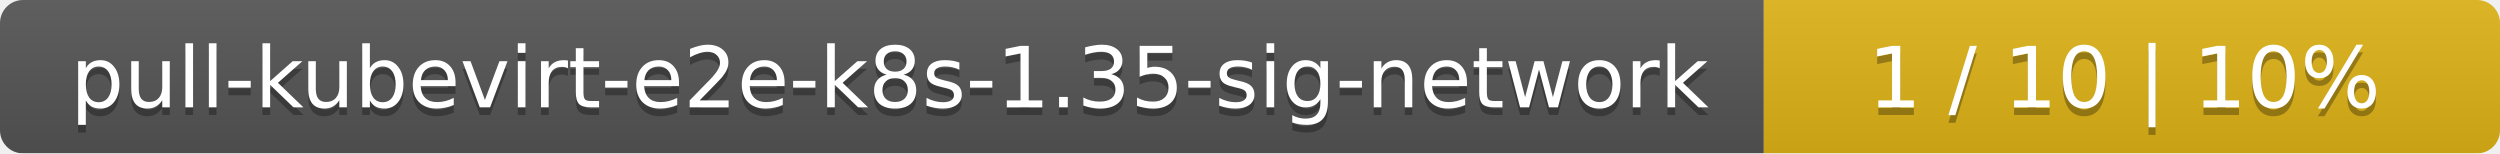
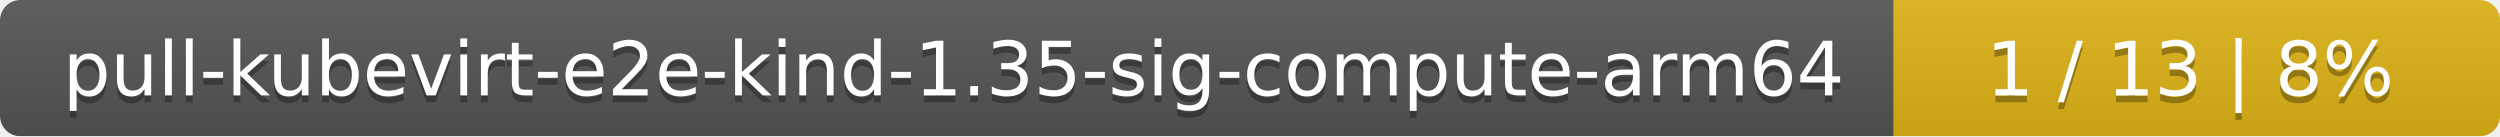
- <svg xmlns="http://www.w3.org/2000/svg" width="326" height="20">
+ <svg xmlns="http://www.w3.org/2000/svg" width="367" height="20">
  <linearGradient id="smooth" x2="0" y2="100%">
    <stop offset="0" stop-color="#bbb" stop-opacity=".1" />
    <stop offset="1" stop-opacity=".1" />
  </linearGradient>
  <mask id="round">
-     <rect width="326" height="20" rx="3" fill="#fff" />
+     <rect width="367" height="20" rx="3" fill="#fff" />
  </mask>
  <g mask="url(#round)">
-     <rect width="230" height="20" fill="#555" />
-     <rect x="230" width="96" height="20" fill="#dfb317" />
-     <rect width="326" height="20" fill="url(#smooth)" />
+     <rect width="278" height="20" fill="#555" />
+     <rect x="278" width="89" height="20" fill="#dfb317" />
+     <rect width="367" height="20" fill="url(#smooth)" />
  </g>
  <g fill="#fff" text-anchor="middle" font-family="DejaVu Sans,Verdana,Geneva,sans-serif" font-size="11">
-     <text x="116" y="15" fill="#010101" fill-opacity=".3">pull-kubevirt-e2e-k8s-1.35-sig-network</text>
-     <text x="116" y="14">pull-kubevirt-e2e-k8s-1.35-sig-network</text>
-     <text x="277" y="15" fill="#010101" fill-opacity=".3">1 / 10    |    10%</text>
-     <text x="277" y="14">1 / 10    |    10%</text>
+     <text x="140" y="15" fill="#010101" fill-opacity=".3">pull-kubevirt-e2e-kind-1.35-sig-compute-arm64</text>
+     <text x="140" y="14">pull-kubevirt-e2e-kind-1.35-sig-compute-arm64</text>
+     <text x="321.5" y="15" fill="#010101" fill-opacity=".3">1 / 13    |    8%</text>
+     <text x="321.5" y="14">1 / 13    |    8%</text>
  </g>
</svg>
